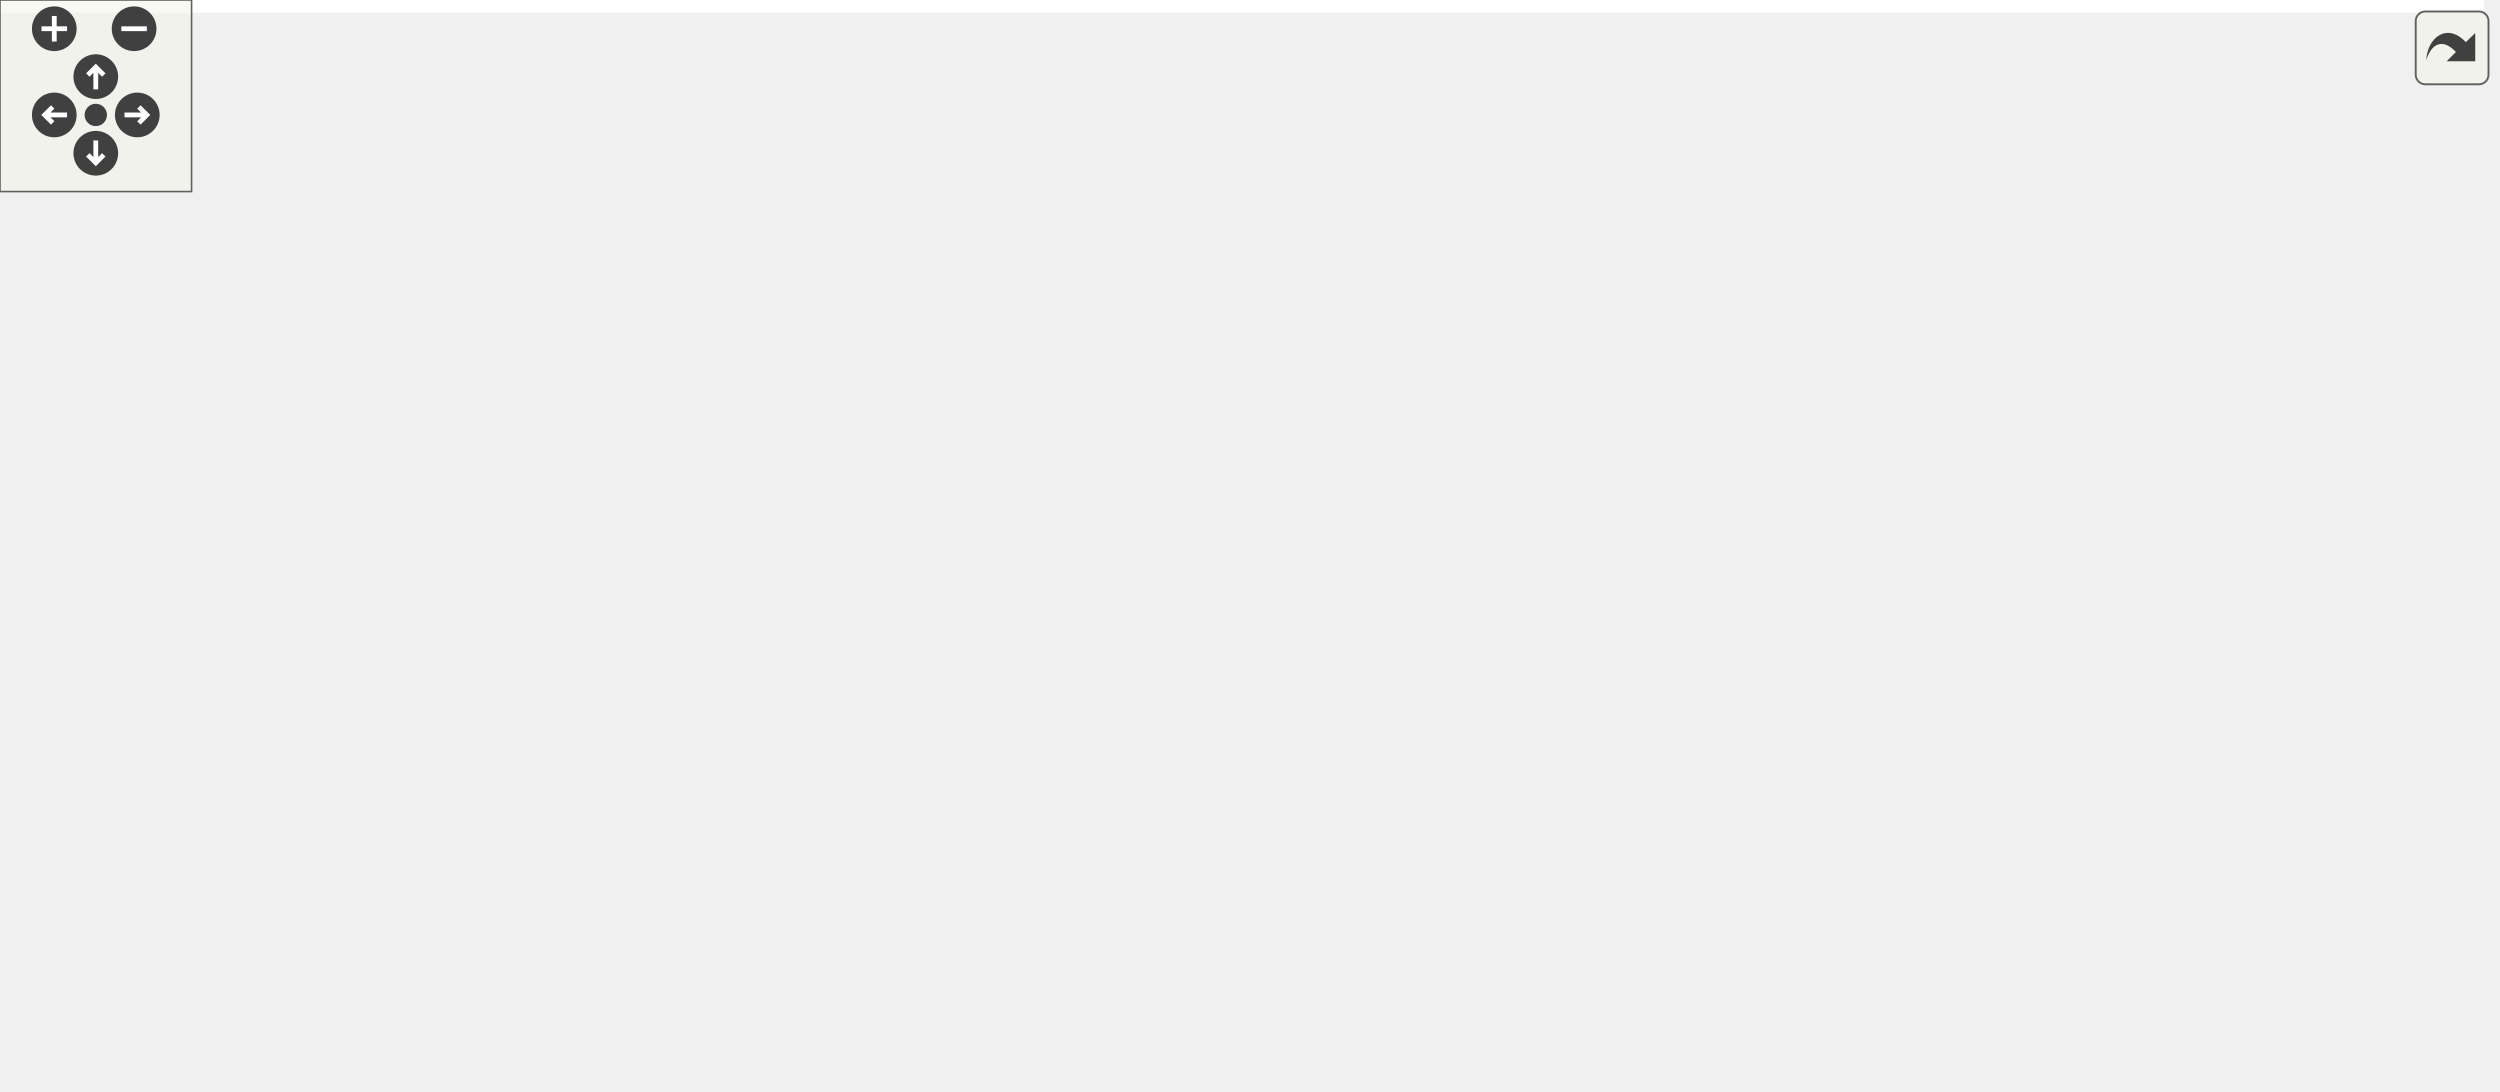
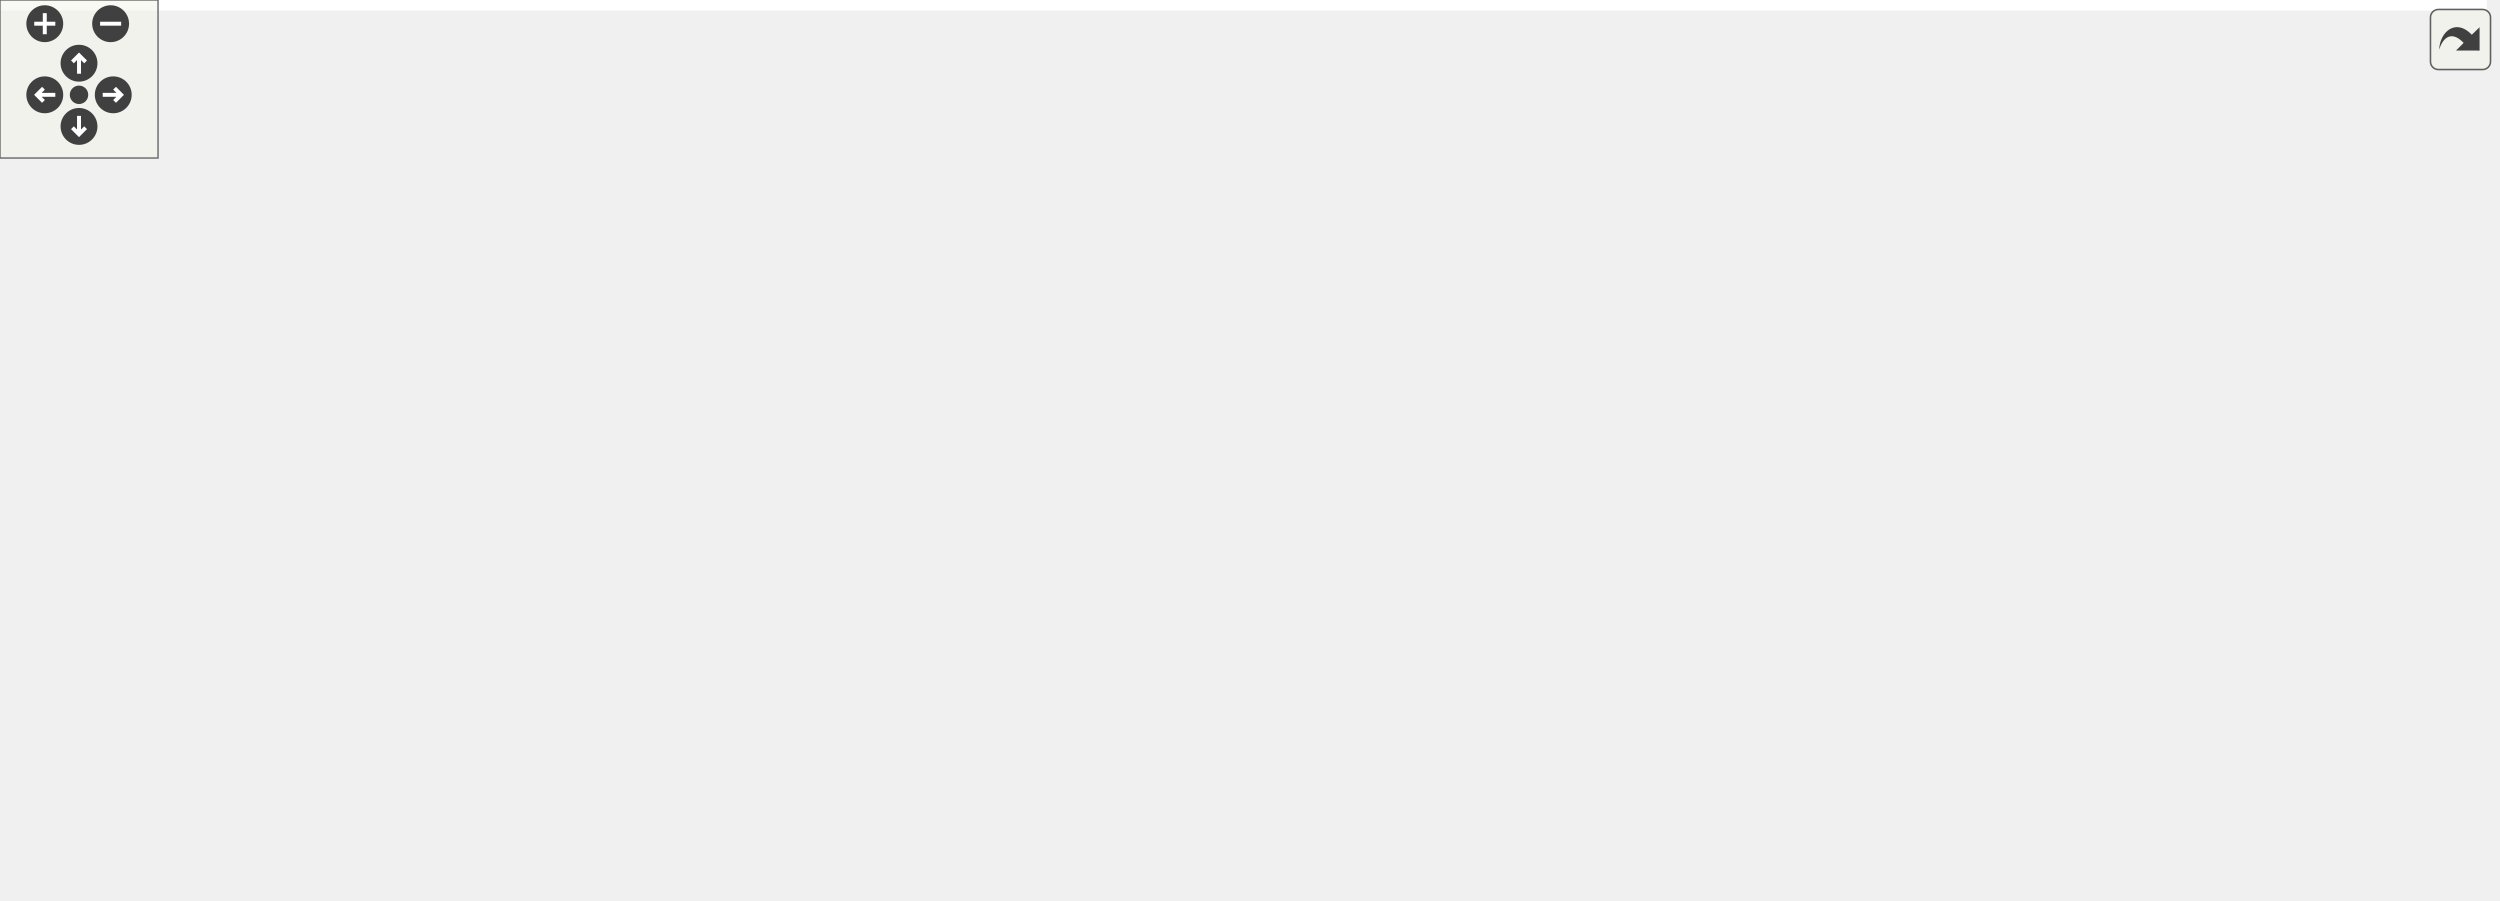
<svg xmlns="http://www.w3.org/2000/svg" xmlns:xlink="http://www.w3.org/1999/xlink" id="main" version="1.1" xml:space="preserve">
  <style type="text/css">
.edge:hover path { stroke: red; }
.edge:hover polygon { stroke: red; fill: red; }
</style>
  <defs>
    <circle id="rim" cx="0" cy="0" r="7" />
    <circle id="rim2" cx="0" cy="0" r="3.5" />
    <g id="zoomPlus">
      <use xlink:href="#rim" fill="#404040">
        <set attributeName="fill" to="#808080" begin="zoomplus.mouseover" end="zoomplus.mouseout" />
      </use>
      <path d="M-4,0h8M0,-4v8" fill="none" stroke="white" stroke-width="1.5" pointer-events="none" />
    </g>
    <g id="zoomMin">
      <use xlink:href="#rim" fill="#404040">
        <set attributeName="fill" to="#808080" begin="zoomminus.mouseover" end="zoomminus.mouseout" />
      </use>
      <path d="M-4,0h8" fill="none" stroke="white" stroke-width="1.5" pointer-events="none" />
    </g>
    <g id="dirArrow">
      <path fill="none" stroke="white" stroke-width="1.5" d="M0,-3.0v7 M-2.5,-0.5L0,-3.0L2.5,-0.5" />
    </g>
    <g id="resetDef">
      <use xlink:href="#rim2" fill="#404040">
        <set attributeName="fill" to="#808080" begin="reset.mouseover" end="reset.mouseout" />
      </use>
    </g>
  </defs>
  <svg id="graph" class="graph">
    <g id="viewport">
-       <polygon fill="white" stroke="transparent" points="-4,4 -4,-281 778,-281 778,4 -4,4" />
+       <polygon fill="white" stroke="transparent" points="-4,4 -4,-281 944.2,-281 944.2,4 -4,4" />
      <g id="node1" class="node">
        <g id="a_node1">
          <a xlink:title=" ">
-             <polygon fill="#bfbfbf" stroke="black" points="668.5,-257.5 668.5,-276.5 719.5,-276.5 719.5,-257.5 668.5,-257.5" />
-             <text text-anchor="middle" x="694" y="-264.5" font-family="Helvetica,sans-Serif" font-size="10.00">lane.cc</text>
+             <polygon fill="#bfbfbf" stroke="black" points="684.7,-257.5 684.7,-276.5 735.7,-276.5 735.7,-257.5 684.7,-257.5" />
+             <text text-anchor="middle" x="710.2" y="-264.5" font-family="Helvetica,sans-Serif" font-size="10.00">lane.cc</text>
          </a>
        </g>
      </g>
      <g id="node2" class="node">
        <g id="a_node2">
          <a xlink:href="lane_8h.html" target="_top" xlink:title=" ">
-             <polygon fill="white" stroke="black" points="572.5,-201.5 572.5,-220.5 645.5,-220.5 645.5,-201.5 572.5,-201.5" />
-             <text text-anchor="middle" x="609" y="-208.5" font-family="Helvetica,sans-Serif" font-size="10.00">base/lane.h</text>
+             <polygon fill="white" stroke="black" points="433.7,-201.5 433.7,-220.5 506.7,-220.5 506.7,-201.5 433.7,-201.5" />
+             <text text-anchor="middle" x="470.2" y="-208.5" font-family="Helvetica,sans-Serif" font-size="10.00">base/lane.h</text>
          </a>
        </g>
      </g>
      <g id="edge1" class="edge">
-         <path fill="none" stroke="midnightblue" d="M680.34,-257.32C667.08,-248.9 646.73,-235.97 631.15,-226.07" />
-         <polygon fill="midnightblue" stroke="midnightblue" points="632.94,-223.06 622.62,-220.65 629.19,-228.97 632.94,-223.06" />
-       </g>
-       <g id="node15" class="node">
-         <g id="a_node15">
-           <a xlink:title=" ">
-             <polygon fill="white" stroke="#bfbfbf" points="634,-0.5 634,-30.5 774,-30.5 774,-0.5 634,-0.5" />
-             <text text-anchor="start" x="642" y="-18.5" font-family="Helvetica,sans-Serif" font-size="10.00">maliput/common/maliput</text>
-             <text text-anchor="middle" x="704" y="-7.5" font-family="Helvetica,sans-Serif" font-size="10.00">_throw.h</text>
-           </a>
-         </g>
-       </g>
-       <g id="edge20" class="edge">
-         <path fill="none" stroke="midnightblue" d="M697.64,-257.47C707.78,-233.15 736.12,-161.11 744,-98 745.71,-84.33 748.53,-80.01 744,-67 740.36,-56.54 733.55,-46.62 726.57,-38.38" />
-         <polygon fill="midnightblue" stroke="midnightblue" points="728.96,-35.81 719.65,-30.75 723.78,-40.51 728.96,-35.81" />
+         <path fill="none" stroke="midnightblue" d="M684.51,-260.22C644.58,-251.24 567,-233.78 516.95,-222.52" />
+         <polygon fill="midnightblue" stroke="midnightblue" points="517.54,-219.06 507.02,-220.28 516,-225.89 517.54,-219.06" />
+       </g>
+       <g id="node16" class="node">
+         <g id="a_node16">
+           <a xlink:title=" ">
+             <polygon fill="white" stroke="#bfbfbf" points="800.2,-0.5 800.2,-30.5 940.2,-30.5 940.2,-0.5 800.2,-0.5" />
+             <text text-anchor="start" x="808.2" y="-18.5" font-family="Helvetica,sans-Serif" font-size="10.00">maliput/common/maliput</text>
+             <text text-anchor="middle" x="870.2" y="-7.5" font-family="Helvetica,sans-Serif" font-size="10.00">_throw.h</text>
+           </a>
+         </g>
+       </g>
+       <g id="edge21" class="edge">
+         <path fill="none" stroke="midnightblue" d="M725.81,-257.41C762.58,-236.14 854.12,-177.01 888.2,-98 896.31,-79.2 889.98,-56.33 882.69,-39.61" />
+         <polygon fill="midnightblue" stroke="midnightblue" points="885.84,-38.08 878.38,-30.55 879.51,-41.08 885.84,-38.08" />
      </g>
      <g id="node3" class="node">
        <g id="a_node3">
          <a xlink:title=" ">
-             <polygon fill="white" stroke="#bfbfbf" points="506,-73 506,-92 564,-92 564,-73 506,-73" />
-             <text text-anchor="middle" x="535" y="-80" font-family="Helvetica,sans-Serif" font-size="10.00">memory</text>
+             <polygon fill="white" stroke="#bfbfbf" points="671.2,-73 671.2,-92 729.2,-92 729.2,-73 671.2,-73" />
+             <text text-anchor="middle" x="700.2" y="-80" font-family="Helvetica,sans-Serif" font-size="10.00">memory</text>
          </a>
        </g>
      </g>
      <g id="edge2" class="edge">
-         <path fill="none" stroke="midnightblue" d="M580.98,-201.4C563.83,-194.51 543.25,-182.98 533,-165 522.02,-145.73 525.23,-119.52 529.37,-102.08" />
-         <polygon fill="midnightblue" stroke="midnightblue" points="532.85,-102.62 532.09,-92.05 526.1,-100.79 532.85,-102.62" />
+         <path fill="none" stroke="midnightblue" d="M486.01,-201.31C525.41,-179.63 628.22,-123.09 675.62,-97.02" />
+         <polygon fill="midnightblue" stroke="midnightblue" points="677.51,-99.97 684.58,-92.09 674.13,-93.84 677.51,-99.97" />
      </g>
      <g id="node4" class="node">
        <g id="a_node4">
          <a xlink:title=" ">
-             <polygon fill="white" stroke="#bfbfbf" points="582,-73 582,-92 714,-92 714,-73 582,-73" />
-             <text text-anchor="middle" x="648" y="-80" font-family="Helvetica,sans-Serif" font-size="10.00">maliput/api/lane_data.h</text>
+             <polygon fill="white" stroke="#bfbfbf" points="747.2,-73 747.2,-92 879.2,-92 879.2,-73 747.2,-73" />
+             <text text-anchor="middle" x="813.2" y="-80" font-family="Helvetica,sans-Serif" font-size="10.00">maliput/api/lane_data.h</text>
          </a>
        </g>
      </g>
      <g id="edge3" class="edge">
-         <path fill="none" stroke="midnightblue" d="M636.28,-201.45C653.29,-194.55 673.83,-182.97 684,-165 696.31,-143.25 678.75,-116.49 664.11,-99.71" />
-         <polygon fill="midnightblue" stroke="midnightblue" points="666.66,-97.31 657.3,-92.34 661.52,-102.06 666.66,-97.31" />
+         <path fill="none" stroke="midnightblue" d="M494.4,-201.49C519.79,-192.53 560.87,-177.94 596.2,-165 662.14,-140.84 739.02,-111.75 781.28,-95.67" />
+         <polygon fill="midnightblue" stroke="midnightblue" points="782.65,-98.9 790.75,-92.07 780.16,-92.35 782.65,-98.9" />
      </g>
      <g id="node5" class="node">
        <g id="a_node5">
          <a xlink:title=" ">
-             <polygon fill="white" stroke="#bfbfbf" points="0,-67.5 0,-97.5 140,-97.5 140,-67.5 0,-67.5" />
-             <text text-anchor="start" x="8" y="-85.5" font-family="Helvetica,sans-Serif" font-size="10.00">maliput/common/maliput</text>
-             <text text-anchor="middle" x="70" y="-74.5" font-family="Helvetica,sans-Serif" font-size="10.00">_copyable.h</text>
+             <polygon fill="white" stroke="#bfbfbf" points="16.2,-67.5 16.2,-97.5 156.2,-97.5 156.2,-67.5 16.2,-67.5" />
+             <text text-anchor="start" x="24.2" y="-85.5" font-family="Helvetica,sans-Serif" font-size="10.00">maliput/common/maliput</text>
+             <text text-anchor="middle" x="86.2" y="-74.5" font-family="Helvetica,sans-Serif" font-size="10.00">_copyable.h</text>
          </a>
        </g>
      </g>
      <g id="edge4" class="edge">
-         <path fill="none" stroke="midnightblue" d="M572.35,-205.59C519.5,-198.86 419.01,-184.72 335,-165 258.68,-147.08 172.22,-118.98 119.4,-100.9" />
-         <polygon fill="midnightblue" stroke="midnightblue" points="120.54,-97.59 109.94,-97.64 118.26,-104.21 120.54,-97.59" />
+         <path fill="none" stroke="midnightblue" d="M433.54,-206.33C387.03,-200.91 304.88,-188.73 238.2,-165 193.46,-149.08 145.82,-121.61 116.04,-103" />
+         <polygon fill="midnightblue" stroke="midnightblue" points="117.72,-99.92 107.39,-97.54 113.98,-105.84 117.72,-99.92" />
      </g>
      <g id="node6" class="node">
        <g id="a_node6">
          <a xlink:title=" ">
-             <polygon fill="white" stroke="#bfbfbf" points="542.5,-134.5 542.5,-164.5 675.5,-164.5 675.5,-134.5 542.5,-134.5" />
-             <text text-anchor="start" x="550.5" y="-152.5" font-family="Helvetica,sans-Serif" font-size="10.00">maliput/geometry_base</text>
-             <text text-anchor="middle" x="609" y="-141.5" font-family="Helvetica,sans-Serif" font-size="10.00">/lane.h</text>
+             <polygon fill="white" stroke="#bfbfbf" points="247.7,-134.5 247.7,-164.5 380.7,-164.5 380.7,-134.5 247.7,-134.5" />
+             <text text-anchor="start" x="255.7" y="-152.5" font-family="Helvetica,sans-Serif" font-size="10.00">maliput/geometry_base</text>
+             <text text-anchor="middle" x="314.2" y="-141.5" font-family="Helvetica,sans-Serif" font-size="10.00">/lane.h</text>
          </a>
        </g>
      </g>
      <g id="edge5" class="edge">
-         <path fill="none" stroke="midnightblue" d="M609,-201.48C609,-194.47 609,-184.19 609,-174.7" />
-         <polygon fill="midnightblue" stroke="midnightblue" points="612.5,-174.52 609,-164.52 605.5,-174.52 612.5,-174.52" />
+         <path fill="none" stroke="midnightblue" d="M447.85,-201.48C425.14,-192.81 389.3,-179.15 360.45,-168.14" />
+         <polygon fill="midnightblue" stroke="midnightblue" points="361.56,-164.82 350.96,-164.52 359.06,-171.36 361.56,-164.82" />
      </g>
      <g id="node7" class="node">
        <g id="a_node7">
          <a xlink:title=" ">
-             <polygon fill="white" stroke="#bfbfbf" points="415.5,-6 415.5,-25 540.5,-25 540.5,-6 415.5,-6" />
-             <text text-anchor="middle" x="478" y="-13" font-family="Helvetica,sans-Serif" font-size="10.00">maliput/math/vector.h</text>
+             <polygon fill="white" stroke="#bfbfbf" points="121.7,-6 121.7,-25 246.7,-25 246.7,-6 121.7,-6" />
+             <text text-anchor="middle" x="184.2" y="-13" font-family="Helvetica,sans-Serif" font-size="10.00">maliput/math/vector.h</text>
          </a>
        </g>
      </g>
      <g id="edge6" class="edge">
-         <path fill="none" stroke="midnightblue" d="M640.66,-201.47C660.51,-194.62 685.23,-183.1 701,-165 730.32,-131.34 751.2,-101.6 723,-67 701.55,-40.68 614.88,-27.67 550.68,-21.53" />
-         <polygon fill="midnightblue" stroke="midnightblue" points="550.86,-18.03 540.58,-20.6 550.22,-25 550.86,-18.03" />
+         <path fill="none" stroke="midnightblue" d="M433.61,-207.29C332.8,-198.94 55.25,-169.71 7.2,-98 -22.28,-54.01 50.47,-33.34 111.45,-23.93" />
+         <polygon fill="midnightblue" stroke="midnightblue" points="112.12,-27.37 121.51,-22.46 111.11,-20.44 112.12,-27.37" />
      </g>
      <g id="node8" class="node">
        <g id="a_node8">
          <a xlink:href="lane__geometry_8h.html" target="_top" xlink:title=" ">
-             <polygon fill="white" stroke="black" points="344,-134.5 344,-164.5 486,-164.5 486,-134.5 344,-134.5" />
-             <text text-anchor="start" x="352" y="-152.5" font-family="Helvetica,sans-Serif" font-size="10.00">maliput_sparse/geometry</text>
-             <text text-anchor="middle" x="415" y="-141.5" font-family="Helvetica,sans-Serif" font-size="10.00">/lane_geometry.h</text>
+             <polygon fill="white" stroke="black" points="399.2,-134.5 399.2,-164.5 541.2,-164.5 541.2,-134.5 399.2,-134.5" />
+             <text text-anchor="start" x="407.2" y="-152.5" font-family="Helvetica,sans-Serif" font-size="10.00">maliput_sparse/geometry</text>
+             <text text-anchor="middle" x="470.2" y="-141.5" font-family="Helvetica,sans-Serif" font-size="10.00">/lane_geometry.h</text>
          </a>
        </g>
      </g>
      <g id="edge7" class="edge">
-         <path fill="none" stroke="midnightblue" d="M581.2,-201.48C552.47,-192.66 506.84,-178.67 470.66,-167.57" />
-         <polygon fill="midnightblue" stroke="midnightblue" points="471.31,-164.11 460.72,-164.52 469.26,-170.8 471.31,-164.11" />
+         <path fill="none" stroke="midnightblue" d="M470.2,-201.48C470.2,-194.47 470.2,-184.19 470.2,-174.7" />
+         <polygon fill="midnightblue" stroke="midnightblue" points="473.7,-174.52 470.2,-164.52 466.7,-174.52 473.7,-174.52" />
      </g>
      <g id="edge8" class="edge">
-         <path fill="none" stroke="midnightblue" d="M441.04,-134.4C461.63,-123.24 490.17,-107.78 510.38,-96.83" />
-         <polygon fill="midnightblue" stroke="midnightblue" points="512.17,-99.85 519.29,-92.01 508.83,-93.69 512.17,-99.85" />
+         <path fill="none" stroke="midnightblue" d="M530.35,-134.44C568.44,-125.1 618.55,-112.02 662.2,-98 664.61,-97.23 667.09,-96.38 669.58,-95.51" />
+         <polygon fill="midnightblue" stroke="midnightblue" points="670.86,-98.77 679.04,-92.04 668.44,-92.19 670.86,-98.77" />
      </g>
      <g id="edge9" class="edge">
-         <path fill="none" stroke="midnightblue" d="M465.27,-134.48C507.85,-122.6 568.11,-105.79 607.61,-94.77" />
-         <polygon fill="midnightblue" stroke="midnightblue" points="608.74,-98.09 617.43,-92.03 606.86,-91.34 608.74,-98.09" />
+         <path fill="none" stroke="midnightblue" d="M541.31,-135.19C595.33,-125.06 671.46,-110.74 738.2,-98 744.94,-96.71 752.02,-95.35 759.02,-94.01" />
+         <polygon fill="midnightblue" stroke="midnightblue" points="760.03,-97.38 769.18,-92.05 758.7,-90.5 760.03,-97.38" />
      </g>
      <g id="edge10" class="edge">
-         <path fill="none" stroke="midnightblue" d="M343.93,-135.11C287.53,-124.48 208.68,-109.63 150.05,-98.58" />
-         <polygon fill="midnightblue" stroke="midnightblue" points="150.56,-95.12 140.09,-96.71 149.27,-102 150.56,-95.12" />
-       </g>
-       <g id="edge12" class="edge">
-         <path fill="none" stroke="midnightblue" d="M430.2,-134.38C439.52,-124.93 450.97,-111.74 458,-98 468.25,-77.98 473.41,-52.47 475.89,-35.37" />
-         <polygon fill="midnightblue" stroke="midnightblue" points="479.41,-35.41 477.21,-25.04 472.47,-34.52 479.41,-35.41" />
+         <path fill="none" stroke="midnightblue" d="M399.09,-135.71C395.75,-135.13 392.44,-134.56 389.2,-134 291.98,-117.31 267.47,-114.39 170.2,-98 168.93,-97.79 167.64,-97.57 166.35,-97.35" />
+         <polygon fill="midnightblue" stroke="midnightblue" points="166.76,-93.87 156.32,-95.65 165.59,-100.77 166.76,-93.87" />
+       </g>
+       <g id="edge13" class="edge">
+         <path fill="none" stroke="midnightblue" d="M398.92,-135.5C320.44,-121.12 204.99,-99.72 203.2,-98 186.35,-81.85 183.17,-53.87 183.13,-35.27" />
+         <polygon fill="midnightblue" stroke="midnightblue" points="186.63,-35.19 183.42,-25.09 179.64,-34.99 186.63,-35.19" />
      </g>
      <g id="node9" class="node">
        <g id="a_node9">
          <a xlink:title=" ">
-             <polygon fill="white" stroke="#bfbfbf" points="318.5,-67.5 318.5,-97.5 449.5,-97.5 449.5,-67.5 318.5,-67.5" />
-             <text text-anchor="start" x="326.5" y="-85.5" font-family="Helvetica,sans-Serif" font-size="10.00">maliput/math/roll_pitch</text>
-             <text text-anchor="middle" x="384" y="-74.5" font-family="Helvetica,sans-Serif" font-size="10.00">_yaw.h</text>
+             <polygon fill="white" stroke="#bfbfbf" points="212.7,-67.5 212.7,-97.5 343.7,-97.5 343.7,-67.5 212.7,-67.5" />
+             <text text-anchor="start" x="220.7" y="-85.5" font-family="Helvetica,sans-Serif" font-size="10.00">maliput/common/range</text>
+             <text text-anchor="middle" x="278.2" y="-74.5" font-family="Helvetica,sans-Serif" font-size="10.00">_validator.h</text>
          </a>
        </g>
      </g>
      <g id="edge11" class="edge">
-         <path fill="none" stroke="midnightblue" d="M408.27,-134.4C404.41,-126.3 399.47,-115.94 395.06,-106.69" />
-         <polygon fill="midnightblue" stroke="midnightblue" points="398.18,-105.1 390.71,-97.58 391.86,-108.11 398.18,-105.1" />
+         <path fill="none" stroke="midnightblue" d="M428.54,-134.4C399.48,-124.56 360.51,-111.37 329.53,-100.88" />
+         <polygon fill="midnightblue" stroke="midnightblue" points="330.37,-97.47 319.78,-97.58 328.13,-104.1 330.37,-97.47" />
      </g>
      <g id="node10" class="node">
        <g id="a_node10">
-           <a xlink:href="line__string_8h.html" target="_top" xlink:title=" ">
-             <polygon fill="white" stroke="black" points="158,-67.5 158,-97.5 300,-97.5 300,-67.5 158,-67.5" />
-             <text text-anchor="start" x="166" y="-85.5" font-family="Helvetica,sans-Serif" font-size="10.00">maliput_sparse/geometry</text>
-             <text text-anchor="middle" x="229" y="-74.5" font-family="Helvetica,sans-Serif" font-size="10.00">/line_string.h</text>
-           </a>
-         </g>
-       </g>
-       <g id="edge13" class="edge">
-         <path fill="none" stroke="midnightblue" d="M374.64,-134.4C346.49,-124.56 308.74,-111.37 278.73,-100.88" />
-         <polygon fill="midnightblue" stroke="midnightblue" points="279.88,-97.57 269.28,-97.58 277.57,-104.18 279.88,-97.57" />
-       </g>
-       <g id="edge19" class="edge">
-         <path fill="none" stroke="midnightblue" d="M282.72,-67.48C328.52,-55.52 393.44,-38.57 435.64,-27.56" />
-         <polygon fill="midnightblue" stroke="midnightblue" points="436.54,-30.94 445.33,-25.03 434.77,-24.17 436.54,-30.94" />
+           <a xlink:title=" ">
+             <polygon fill="white" stroke="#bfbfbf" points="361.7,-67.5 361.7,-97.5 492.7,-97.5 492.7,-67.5 361.7,-67.5" />
+             <text text-anchor="start" x="369.7" y="-85.5" font-family="Helvetica,sans-Serif" font-size="10.00">maliput/math/roll_pitch</text>
+             <text text-anchor="middle" x="427.2" y="-74.5" font-family="Helvetica,sans-Serif" font-size="10.00">_yaw.h</text>
+           </a>
+         </g>
+       </g>
+       <g id="edge12" class="edge">
+         <path fill="none" stroke="midnightblue" d="M460.87,-134.4C455.4,-126.13 448.37,-115.51 442.15,-106.1" />
+         <polygon fill="midnightblue" stroke="midnightblue" points="444.95,-103.99 436.51,-97.58 439.11,-107.85 444.95,-103.99" />
      </g>
      <g id="node11" class="node">
        <g id="a_node11">
-           <a xlink:title=" ">
-             <polygon fill="white" stroke="#bfbfbf" points="304.5,-6 304.5,-25 351.5,-25 351.5,-6 304.5,-6" />
-             <text text-anchor="middle" x="328" y="-13" font-family="Helvetica,sans-Serif" font-size="10.00">cmath</text>
+           <a xlink:href="line__string_8h.html" target="_top" xlink:title=" ">
+             <polygon fill="white" stroke="black" points="511.2,-67.5 511.2,-97.5 653.2,-97.5 653.2,-67.5 511.2,-67.5" />
+             <text text-anchor="start" x="519.2" y="-85.5" font-family="Helvetica,sans-Serif" font-size="10.00">maliput_sparse/geometry</text>
+             <text text-anchor="middle" x="582.2" y="-74.5" font-family="Helvetica,sans-Serif" font-size="10.00">/line_string.h</text>
          </a>
        </g>
      </g>
      <g id="edge14" class="edge">
-         <path fill="none" stroke="midnightblue" d="M250.48,-67.4C267.08,-56.5 289.96,-41.48 306.55,-30.58" />
-         <polygon fill="midnightblue" stroke="midnightblue" points="308.6,-33.42 315.04,-25.01 304.76,-27.57 308.6,-33.42" />
+         <path fill="none" stroke="midnightblue" d="M494.5,-134.4C510.5,-125.11 531.64,-112.84 549.16,-102.67" />
+         <polygon fill="midnightblue" stroke="midnightblue" points="551.05,-105.62 557.94,-97.58 547.54,-99.57 551.05,-105.62" />
+       </g>
+       <g id="edge20" class="edge">
+         <path fill="none" stroke="midnightblue" d="M511.09,-68.69C507.75,-68.11 504.44,-67.55 501.2,-67 414.36,-52.31 313.92,-36.51 249.77,-26.57" />
+         <polygon fill="midnightblue" stroke="midnightblue" points="250.22,-23.1 239.8,-25.03 249.14,-30.02 250.22,-23.1" />
      </g>
      <g id="node12" class="node">
        <g id="a_node12">
          <a xlink:title=" ">
-             <polygon fill="white" stroke="#bfbfbf" points="67.5,-6 67.5,-25 150.5,-25 150.5,-6 67.5,-6" />
-             <text text-anchor="middle" x="109" y="-13" font-family="Helvetica,sans-Serif" font-size="10.00">initializer_list</text>
+             <polygon fill="white" stroke="#bfbfbf" points="425.7,-6 425.7,-25 472.7,-25 472.7,-6 425.7,-6" />
+             <text text-anchor="middle" x="449.2" y="-13" font-family="Helvetica,sans-Serif" font-size="10.00">cmath</text>
          </a>
        </g>
      </g>
      <g id="edge15" class="edge">
-         <path fill="none" stroke="midnightblue" d="M202.96,-67.4C182.37,-56.24 153.83,-40.78 133.62,-29.83" />
-         <polygon fill="midnightblue" stroke="midnightblue" points="135.17,-26.69 124.71,-25.01 131.83,-32.85 135.17,-26.69" />
+         <path fill="none" stroke="midnightblue" d="M553.34,-67.4C530.31,-56.14 498.31,-40.5 475.88,-29.54" />
+         <polygon fill="midnightblue" stroke="midnightblue" points="477.13,-26.25 466.61,-25.01 474.05,-32.54 477.13,-26.25" />
      </g>
      <g id="node13" class="node">
        <g id="a_node13">
          <a xlink:title=" ">
-             <polygon fill="white" stroke="#bfbfbf" points="168.5,-6 168.5,-25 221.5,-25 221.5,-6 168.5,-6" />
-             <text text-anchor="middle" x="195" y="-13" font-family="Helvetica,sans-Serif" font-size="10.00">iterator</text>
+             <polygon fill="white" stroke="#bfbfbf" points="490.7,-6 490.7,-25 573.7,-25 573.7,-6 490.7,-6" />
+             <text text-anchor="middle" x="532.2" y="-13" font-family="Helvetica,sans-Serif" font-size="10.00">initializer_list</text>
          </a>
        </g>
      </g>
      <g id="edge16" class="edge">
-         <path fill="none" stroke="midnightblue" d="M221.62,-67.4C216.53,-57.66 209.72,-44.65 204.27,-34.21" />
-         <polygon fill="midnightblue" stroke="midnightblue" points="207.28,-32.43 199.55,-25.19 201.08,-35.68 207.28,-32.43" />
+         <path fill="none" stroke="midnightblue" d="M571.35,-67.4C563.63,-57.36 553.23,-43.84 545.09,-33.25" />
+         <polygon fill="midnightblue" stroke="midnightblue" points="547.76,-30.99 538.89,-25.19 542.21,-35.25 547.76,-30.99" />
      </g>
      <g id="node14" class="node">
        <g id="a_node14">
          <a xlink:title=" ">
-             <polygon fill="white" stroke="#bfbfbf" points="239.5,-6 239.5,-25 286.5,-25 286.5,-6 239.5,-6" />
-             <text text-anchor="middle" x="263" y="-13" font-family="Helvetica,sans-Serif" font-size="10.00">vector</text>
+             <polygon fill="white" stroke="#bfbfbf" points="591.7,-6 591.7,-25 644.7,-25 644.7,-6 591.7,-6" />
+             <text text-anchor="middle" x="618.2" y="-13" font-family="Helvetica,sans-Serif" font-size="10.00">iterator</text>
          </a>
        </g>
      </g>
      <g id="edge17" class="edge">
-         <path fill="none" stroke="midnightblue" d="M236.38,-67.4C241.47,-57.66 248.28,-44.65 253.73,-34.21" />
-         <polygon fill="midnightblue" stroke="midnightblue" points="256.92,-35.68 258.45,-25.19 250.72,-32.43 256.92,-35.68" />
+         <path fill="none" stroke="midnightblue" d="M590.01,-67.4C595.4,-57.66 602.61,-44.65 608.39,-34.21" />
+         <polygon fill="midnightblue" stroke="midnightblue" points="611.6,-35.64 613.38,-25.19 605.48,-32.25 611.6,-35.64" />
+       </g>
+       <g id="node15" class="node">
+         <g id="a_node15">
+           <a xlink:title=" ">
+             <polygon fill="white" stroke="#bfbfbf" points="662.7,-6 662.7,-25 709.7,-25 709.7,-6 662.7,-6" />
+             <text text-anchor="middle" x="686.2" y="-13" font-family="Helvetica,sans-Serif" font-size="10.00">vector</text>
+           </a>
+         </g>
      </g>
      <g id="edge18" class="edge">
-         <path fill="none" stroke="midnightblue" d="M300.07,-68.42C303.08,-67.93 306.07,-67.45 309,-67 417.77,-50.2 544,-34.77 623.92,-25.5" />
-         <polygon fill="midnightblue" stroke="midnightblue" points="624.39,-28.97 633.92,-24.34 623.58,-22.01 624.39,-28.97" />
+         <path fill="none" stroke="midnightblue" d="M604.77,-67.4C622.21,-56.5 646.23,-41.48 663.67,-30.58" />
+         <polygon fill="midnightblue" stroke="midnightblue" points="665.96,-33.28 672.59,-25.01 662.25,-27.34 665.96,-33.28" />
+       </g>
+       <g id="edge19" class="edge">
+         <path fill="none" stroke="midnightblue" d="M644.34,-67.48C689.41,-57.3 750.52,-43.51 797.81,-32.84" />
+         <polygon fill="midnightblue" stroke="midnightblue" points="798.69,-36.23 807.68,-30.61 797.15,-29.4 798.69,-36.23" />
      </g>
    </g>
  </svg>
  <g id="navigator" transform="translate(0 0)" fill="#404254">
    <rect fill="#f2f5e9" fill-opacity="0.5" stroke="#606060" stroke-width=".5" x="0" y="0" width="60" height="60" />
    <use id="zoomplus" xlink:href="#zoomPlus" x="17" y="9" />
    <use id="zoomminus" xlink:href="#zoomMin" x="42" y="9" />
    <use id="reset" xlink:href="#resetDef" x="30" y="36" />
    <g id="arrowUp" xlink:href="#dirArrow" transform="translate(30 24)">
      <use xlink:href="#rim" fill="#404040">
        <set attributeName="fill" to="#808080" begin="arrowUp.mouseover" end="arrowUp.mouseout" />
      </use>
      <path fill="none" stroke="white" stroke-width="1.5" d="M0,-3.0v7 M-2.5,-0.5L0,-3.0L2.5,-0.5" />
    </g>
    <g id="arrowRight" xlink:href="#dirArrow" transform="rotate(90) translate(36 -43)">
      <use xlink:href="#rim" fill="#404040">
        <set attributeName="fill" to="#808080" begin="arrowRight.mouseover" end="arrowRight.mouseout" />
      </use>
      <path fill="none" stroke="white" stroke-width="1.5" d="M0,-3.0v7 M-2.5,-0.5L0,-3.0L2.5,-0.5" />
    </g>
    <g id="arrowDown" xlink:href="#dirArrow" transform="rotate(180) translate(-30 -48)">
      <use xlink:href="#rim" fill="#404040">
        <set attributeName="fill" to="#808080" begin="arrowDown.mouseover" end="arrowDown.mouseout" />
      </use>
      <path fill="none" stroke="white" stroke-width="1.5" d="M0,-3.0v7 M-2.5,-0.5L0,-3.0L2.5,-0.5" />
    </g>
    <g id="arrowLeft" xlink:href="#dirArrow" transform="rotate(270) translate(-36 17)">
      <use xlink:href="#rim" fill="#404040">
        <set attributeName="fill" to="#808080" begin="arrowLeft.mouseover" end="arrowLeft.mouseout" />
      </use>
      <path fill="none" stroke="white" stroke-width="1.5" d="M0,-3.0v7 M-2.5,-0.5L0,-3.0L2.5,-0.5" />
    </g>
  </g>
  <svg viewBox="0 0 15 15" width="100%" height="30px" preserveAspectRatio="xMaxYMin meet">
    <g id="arrow_out" transform="scale(0.3 0.3)">
      <a xlink:href="lane_8cc__incl_org.svg" target="_base">
        <rect id="button" ry="5" rx="5" y="6" x="6" height="38" width="38" fill="#f2f5e9" fill-opacity="0.5" stroke="#606060" stroke-width="1.0" />
        <path id="arrow" d="M 11.5,31.437 C 11.94,20.098 22.043,11.323 32.159,21.979 L 37.069,17.246 C 37.069,17.246 37.088,32 37.088,32 L 22.16,31.978 C 22.16,31.978 26.998,27.14 26.998,27.14 C 18.529,18.264 13.292,25.23 11.5,31.437 z" style="fill:#404040;" />
      </a>
    </g>
  </svg>
</svg>
